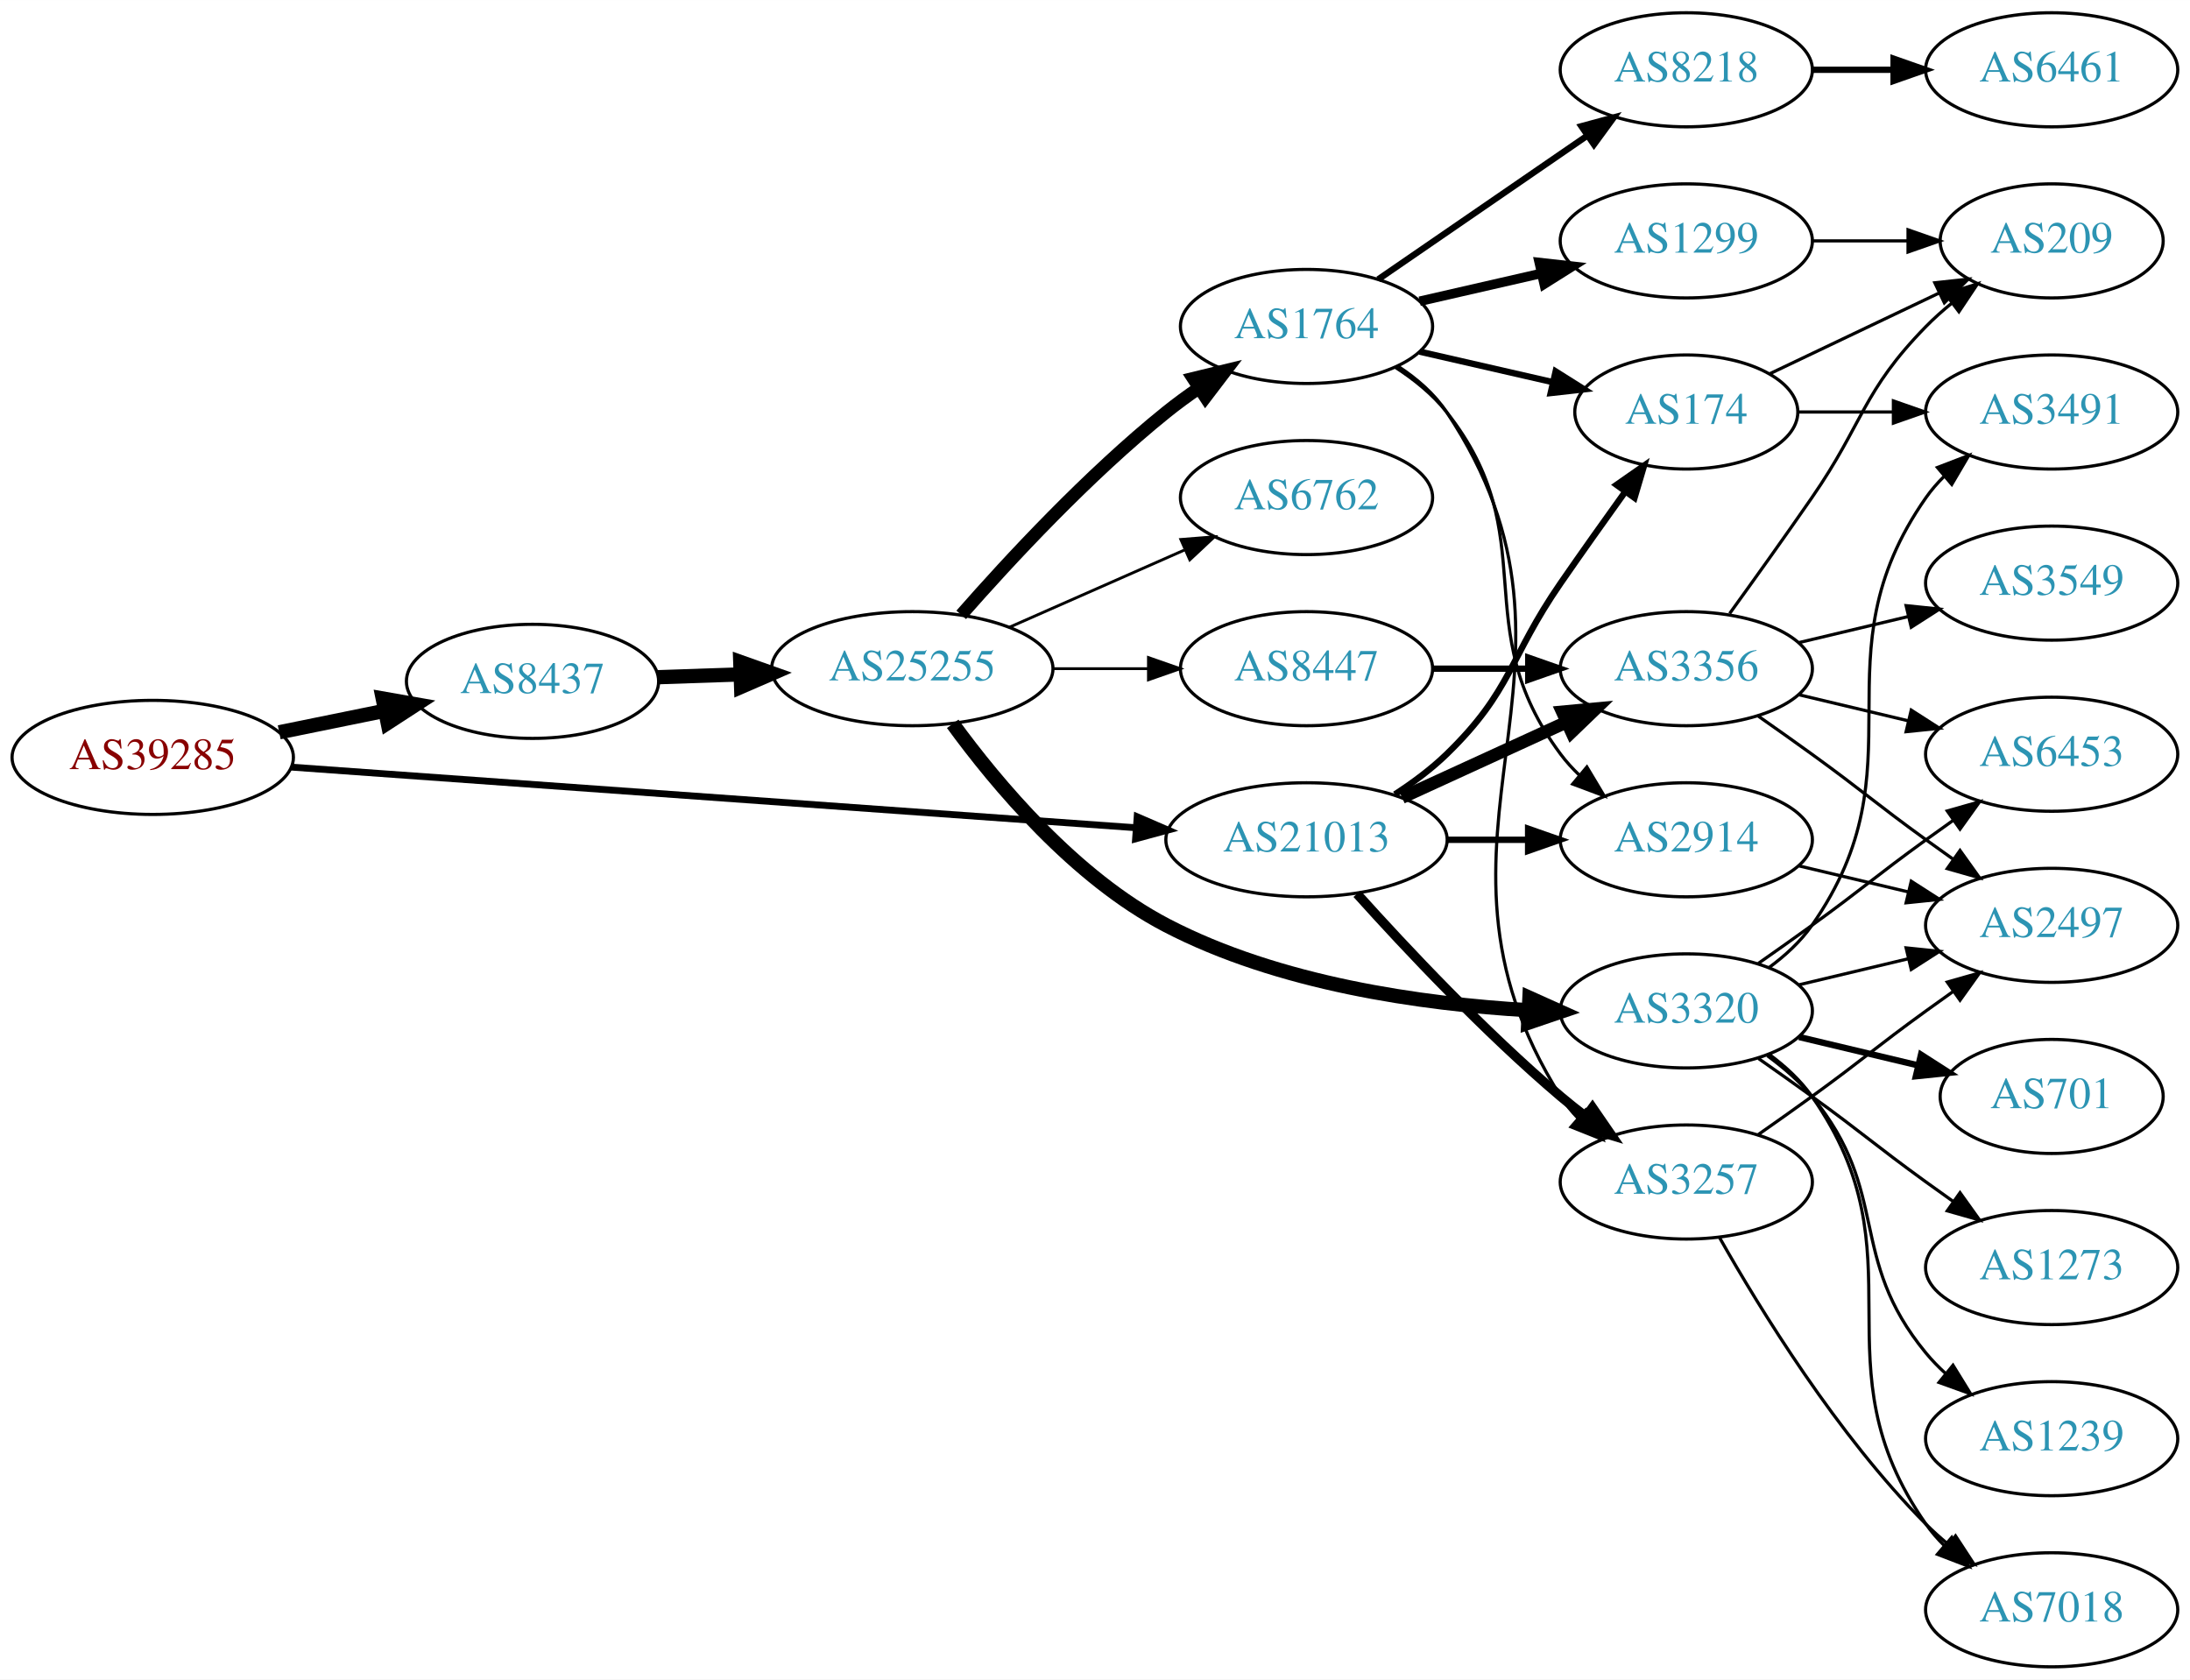
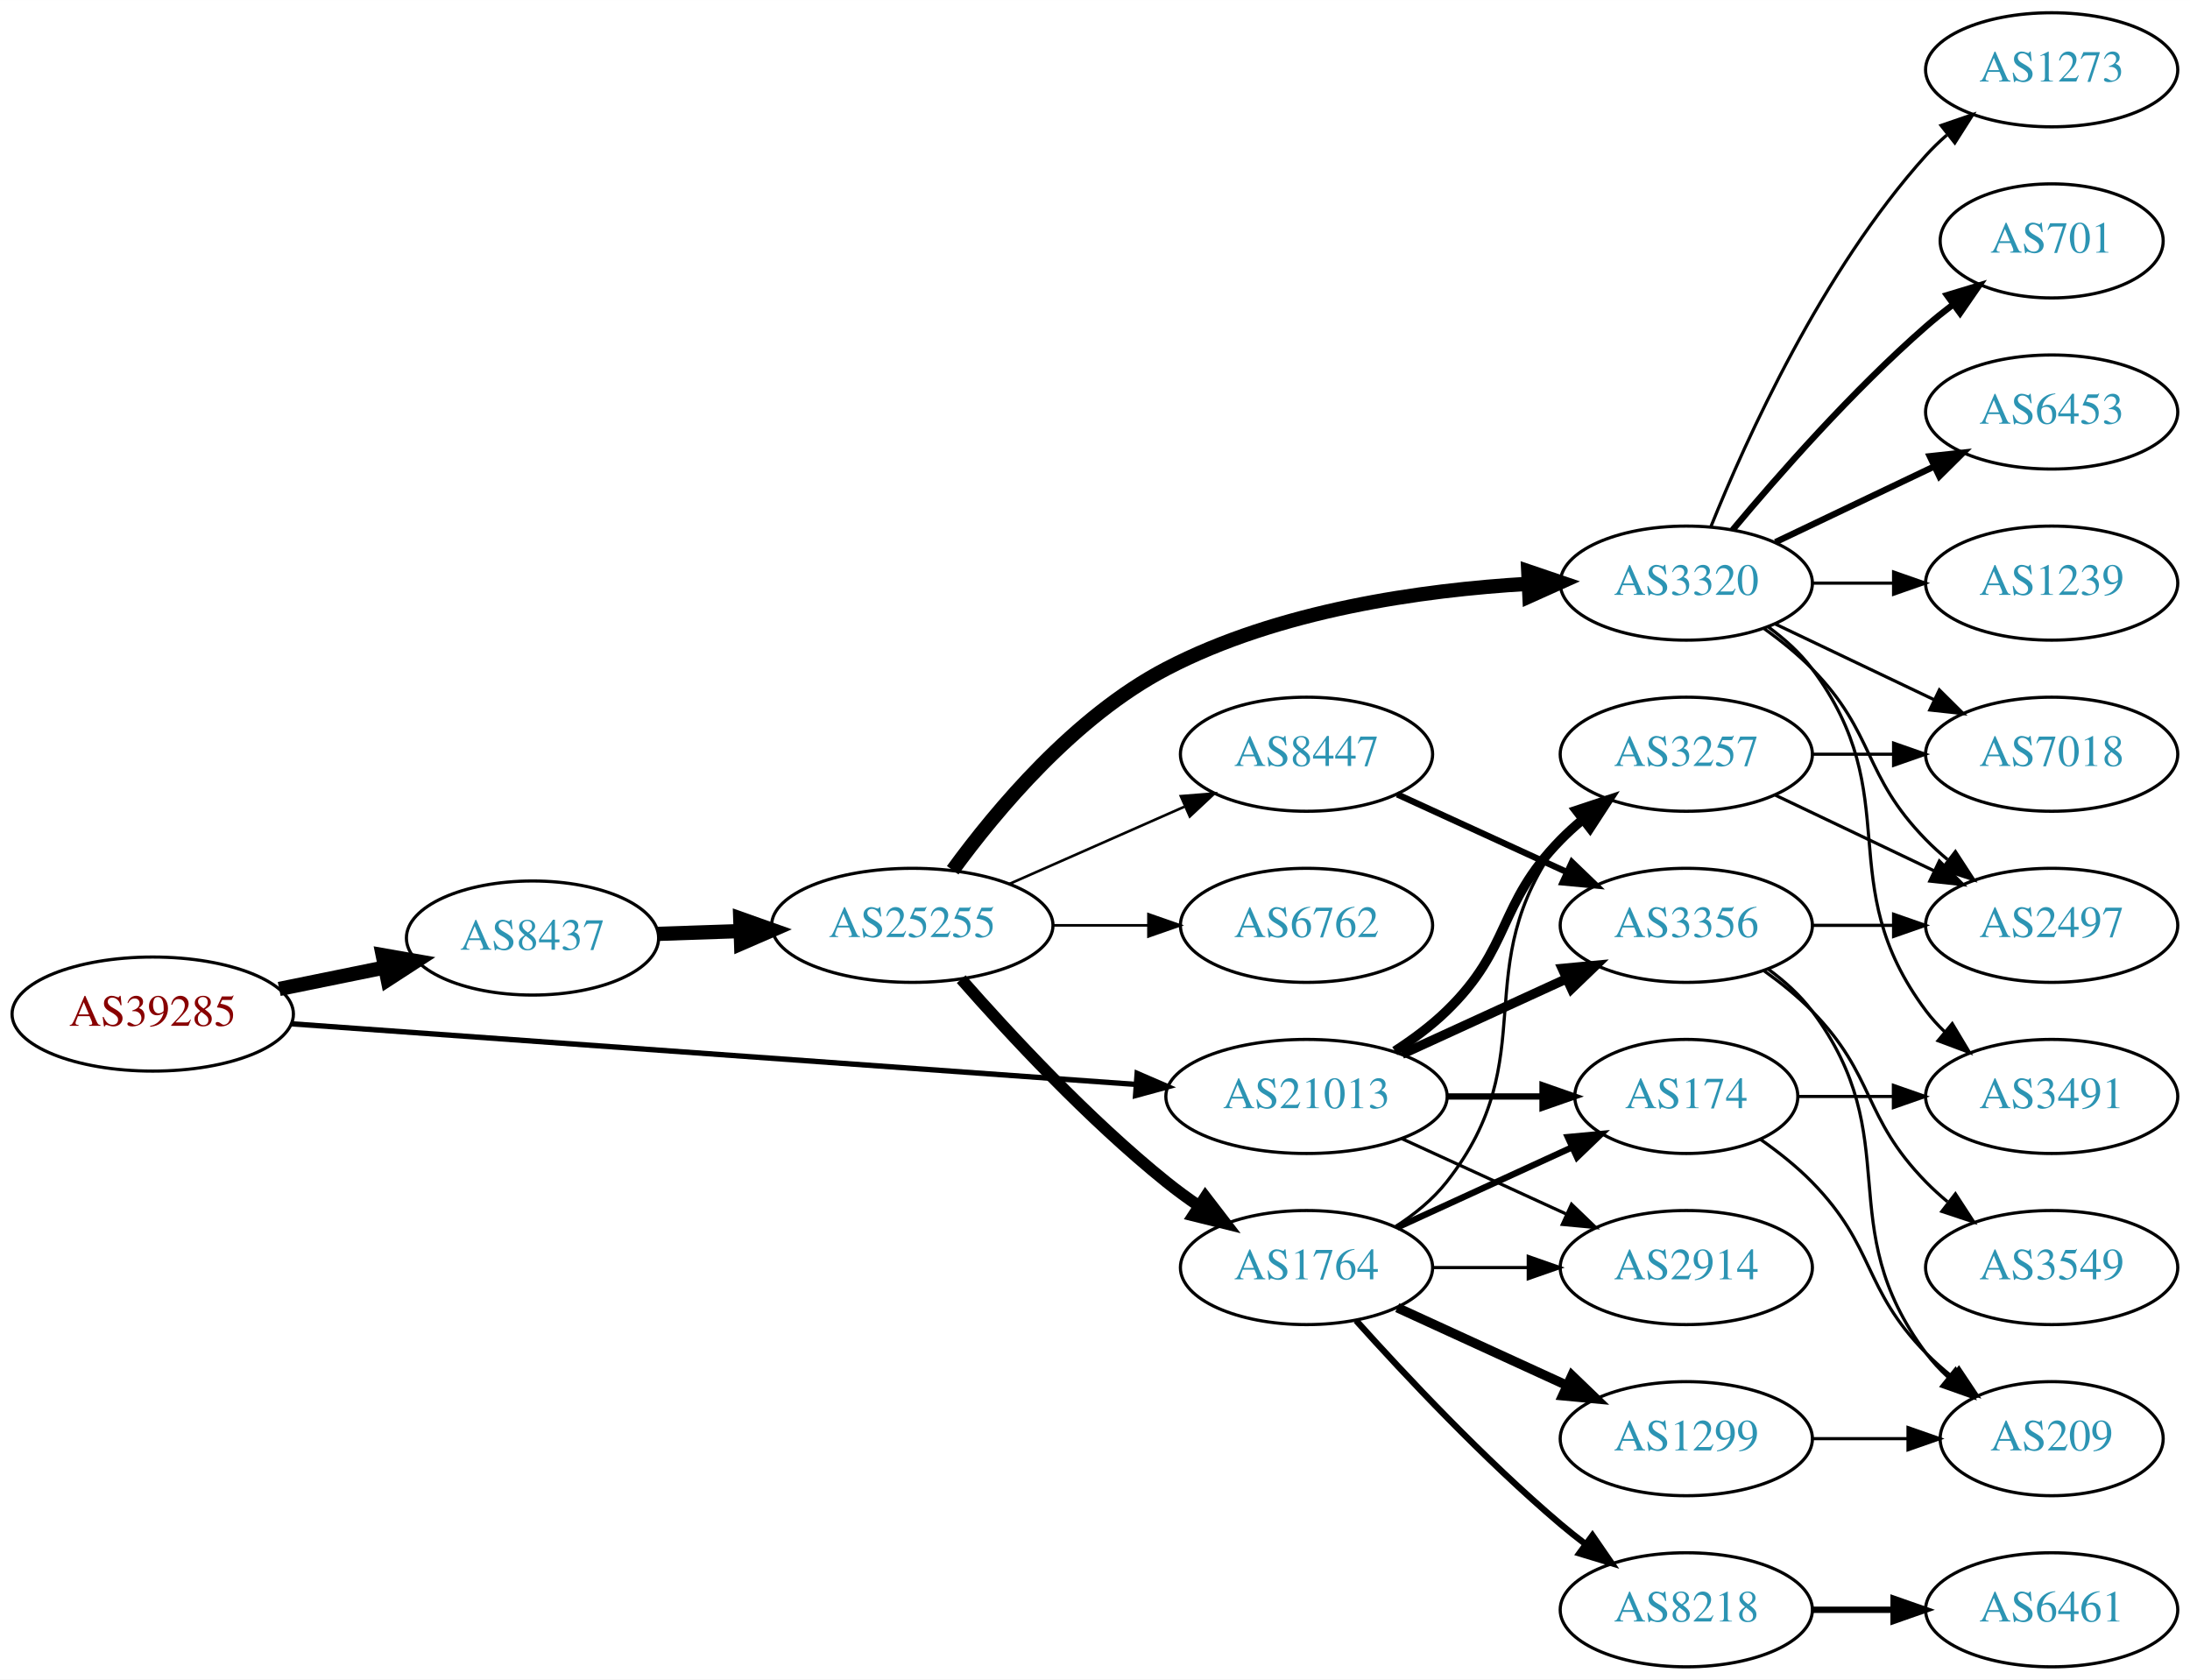
<svg xmlns="http://www.w3.org/2000/svg" xmlns:xlink="http://www.w3.org/1999/xlink" width="691pt" height="530pt" viewBox="0.00 0.00 691.06 530.00">
  <g id="graph0" class="graph" transform="scale(1 1) rotate(0) translate(4 526)">
    <polygon fill="white" stroke="none" points="-4,4 -4,-526 687.055,-526 687.055,4 -4,4" />
    <g id="node1" class="node">
      <g id="a_node1">
        <a xlink:href="/asn/39285" xlink:title="AS39285 ~ Gartner KG [AT]">
-           <ellipse fill="#ffffff" stroke="black" cx="44.196" cy="-287" rx="44.393" ry="18" />
-           <text text-anchor="middle" x="44.196" y="-283.3" font-family="Times,serif" font-size="14.00" fill="#880000">AS39285</text>
+           <ellipse fill="#ffffff" stroke="black" cx="44.196" cy="-206" rx="44.393" ry="18" />
+           <text text-anchor="middle" x="44.196" y="-202.3" font-family="Times,serif" font-size="14.00" fill="#880000">AS39285</text>
        </a>
      </g>
    </g>
    <g id="node2" class="node">
      <g id="a_node2">
        <a xlink:href="/asn/8437" xlink:title="AS8437 ~ Hutchison Drei Austria GmbH [AT]">
-           <ellipse fill="#ffffff" stroke="black" cx="164.039" cy="-311" rx="39.794" ry="18" />
-           <text text-anchor="middle" x="164.039" y="-307.3" font-family="Times,serif" font-size="14.00" fill="#2c94b3">AS8437</text>
+           <ellipse fill="#ffffff" stroke="black" cx="164.039" cy="-230" rx="39.794" ry="18" />
+           <text text-anchor="middle" x="164.039" y="-226.3" font-family="Times,serif" font-size="14.00" fill="#2c94b3">AS8437</text>
        </a>
      </g>
    </g>
    <g id="edge1" class="edge">
-       <path fill="none" stroke="black" stroke-width="4.5" d="M84.109,-294.925C94.785,-297.099 106.456,-299.476 117.47,-301.719" />
-       <polygon fill="black" stroke="black" stroke-width="4.5" points="116.768,-305.595 127.352,-303.732 118.339,-297.878 116.768,-305.595" />
+       <path fill="none" stroke="black" stroke-width="4.5" d="M84.109,-213.925C94.785,-216.099 106.456,-218.476 117.47,-220.719" />
+       <polygon fill="black" stroke="black" stroke-width="4.5" points="116.768,-224.595 127.352,-222.732 118.339,-216.878 116.768,-224.595" />
    </g>
    <g id="node3" class="node">
      <g id="a_node3">
        <a xlink:href="/asn/21013" xlink:title="AS21013 ~ Wels, AT [AT]">
-           <ellipse fill="#ffffff" stroke="black" cx="408.273" cy="-261" rx="44.393" ry="18" />
-           <text text-anchor="middle" x="408.273" y="-257.3" font-family="Times,serif" font-size="14.00" fill="#2c94b3">AS21013</text>
+           <ellipse fill="#ffffff" stroke="black" cx="408.273" cy="-180" rx="44.393" ry="18" />
+           <text text-anchor="middle" x="408.273" y="-176.3" font-family="Times,serif" font-size="14.00" fill="#2c94b3">AS21013</text>
        </a>
      </g>
    </g>
    <g id="edge2" class="edge">
-       <path fill="none" stroke="black" stroke-width="2.152" d="M87.796,-283.941C154.166,-279.175 282.111,-269.988 354.32,-264.802" />
-       <polygon fill="black" stroke="black" stroke-width="2.152" points="354.832,-268.275 364.556,-264.067 354.331,-261.293 354.832,-268.275" />
+       <path fill="none" stroke="black" stroke-width="1.688" d="M87.796,-202.941C154.166,-198.175 282.111,-188.988 354.32,-183.802" />
+       <polygon fill="black" stroke="black" stroke-width="1.688" points="354.832,-187.275 364.556,-183.067 354.331,-180.293 354.832,-187.275" />
    </g>
    <g id="node4" class="node">
      <g id="a_node4">
        <a xlink:href="/asn/25255" xlink:title="AS25255 ~ ==&gt; TELE2 AUSTRIA &lt;== [AT]">
-           <ellipse fill="#ffffff" stroke="black" cx="283.881" cy="-315" rx="44.393" ry="18" />
-           <text text-anchor="middle" x="283.881" y="-311.3" font-family="Times,serif" font-size="14.00" fill="#2c94b3">AS25255</text>
+           <ellipse fill="#ffffff" stroke="black" cx="283.881" cy="-234" rx="44.393" ry="18" />
+           <text text-anchor="middle" x="283.881" y="-230.3" font-family="Times,serif" font-size="14.00" fill="#2c94b3">AS25255</text>
        </a>
      </g>
    </g>
    <g id="edge3" class="edge">
-       <path fill="none" stroke="black" stroke-width="4.5" d="M203.625,-312.31C211.923,-312.591 220.835,-312.894 229.58,-313.191" />
-       <polygon fill="black" stroke="black" stroke-width="4.5" points="229.594,-317.131 239.722,-313.535 229.862,-309.26 229.594,-317.131" />
-     </g>
-     <g id="node11" class="node">
-       <g id="a_node11">
+       <path fill="none" stroke="black" stroke-width="4.5" d="M203.625,-231.31C211.923,-231.591 220.835,-231.894 229.58,-232.191" />
+       <polygon fill="black" stroke="black" stroke-width="4.5" points="229.594,-236.131 239.722,-232.535 229.862,-228.26 229.594,-236.131" />
+     </g>
+     <g id="node18" class="node">
+       <g id="a_node18">
        <a xlink:href="/asn/174" xlink:title="AS174 ~ Cogent Communications [US]">
-           <ellipse fill="#ffffff" stroke="black" cx="528.116" cy="-396" rx="35.194" ry="18" />
-           <text text-anchor="middle" x="528.116" y="-392.3" font-family="Times,serif" font-size="14.00" fill="#2c94b3">AS174</text>
+           <ellipse fill="#ffffff" stroke="black" cx="528.116" cy="-180" rx="35.194" ry="18" />
+           <text text-anchor="middle" x="528.116" y="-176.3" font-family="Times,serif" font-size="14.00" fill="#2c94b3">AS174</text>
+         </a>
+       </g>
+     </g>
+     <g id="edge21" class="edge">
+       <path fill="none" stroke="black" stroke-width="2" d="M452.484,-180C462.332,-180 472.812,-180 482.709,-180" />
+       <polygon fill="black" stroke="black" stroke-width="2" points="482.761,-183.5 492.761,-180 482.761,-176.5 482.761,-183.5" />
+     </g>
+     <g id="node19" class="node">
+       <g id="a_node19">
+         <a xlink:href="/asn/2914" xlink:title="AS2914 ~ NTT America, Inc. [US]">
+           <ellipse fill="#ffffff" stroke="black" cx="528.116" cy="-126" rx="39.794" ry="18" />
+           <text text-anchor="middle" x="528.116" y="-122.3" font-family="Times,serif" font-size="14.00" fill="#2c94b3">AS2914</text>
        </a>
      </g>
    </g>
    <g id="edge24" class="edge">
-       <path fill="none" stroke="black" stroke-width="2" d="M436.157,-275.329C441.882,-279.036 447.648,-283.318 452.469,-288 473.163,-308.094 472.074,-318.269 488.469,-342 495.025,-351.488 502.358,-361.806 508.86,-370.857" />
-       <polygon fill="black" stroke="black" stroke-width="2" points="506.099,-373.013 514.787,-379.078 511.777,-368.919 506.099,-373.013" />
-     </g>
-     <g id="node12" class="node">
-       <g id="a_node12">
+       <path fill="none" stroke="black" d="M438.403,-166.652C454.014,-159.498 473.412,-150.609 490.084,-142.97" />
+       <polygon fill="black" stroke="black" points="491.903,-145.986 499.536,-138.638 488.987,-139.622 491.903,-145.986" />
+     </g>
+     <g id="node20" class="node">
+       <g id="a_node20">
        <a xlink:href="/asn/3257" xlink:title="AS3257 ~ GTT [DE]">
-           <ellipse fill="#ffffff" stroke="black" cx="528.116" cy="-153" rx="39.794" ry="18" />
-           <text text-anchor="middle" x="528.116" y="-149.3" font-family="Times,serif" font-size="14.00" fill="#2c94b3">AS3257</text>
+           <ellipse fill="#ffffff" stroke="black" cx="528.116" cy="-288" rx="39.794" ry="18" />
+           <text text-anchor="middle" x="528.116" y="-284.3" font-family="Times,serif" font-size="14.00" fill="#2c94b3">AS3257</text>
        </a>
      </g>
    </g>
    <g id="edge22" class="edge">
-       <path fill="none" stroke="black" stroke-width="3" d="M424.206,-243.956C439.532,-226.903 464.468,-200.35 488.469,-180 490.967,-177.883 493.627,-175.768 496.338,-173.707" />
-       <polygon fill="black" stroke="black" stroke-width="3" points="498.505,-176.459 504.515,-167.734 494.375,-170.806 498.505,-176.459" />
-     </g>
-     <g id="node13" class="node">
-       <g id="a_node13">
-         <a xlink:href="/asn/2914" xlink:title="AS2914 ~ NTT America, Inc. [US]">
-           <ellipse fill="#ffffff" stroke="black" cx="528.116" cy="-261" rx="39.794" ry="18" />
-           <text text-anchor="middle" x="528.116" y="-257.3" font-family="Times,serif" font-size="14.00" fill="#2c94b3">AS2914</text>
-         </a>
-       </g>
-     </g>
-     <g id="edge23" class="edge">
-       <path fill="none" stroke="black" stroke-width="2" d="M452.484,-261C460.797,-261 469.56,-261 478.042,-261" />
-       <polygon fill="black" stroke="black" stroke-width="2" points="478.201,-264.5 488.201,-261 478.201,-257.5 478.201,-264.5" />
+       <path fill="none" stroke="black" stroke-width="3" d="M436.157,-194.329C441.882,-198.036 447.648,-202.318 452.469,-207 473.163,-227.094 468.297,-240.383 488.469,-261 490.562,-263.139 492.846,-265.218 495.222,-267.21" />
+       <polygon fill="black" stroke="black" stroke-width="3" points="493.466,-270.275 503.522,-273.611 497.741,-264.732 493.466,-270.275" />
    </g>
    <g id="node22" class="node">
      <g id="a_node22">
        <a xlink:href="/asn/3356" xlink:title="AS3356 ~ Level 3 Parent, LLC [US]">
-           <ellipse fill="#ffffff" stroke="black" cx="528.116" cy="-315" rx="39.794" ry="18" />
-           <text text-anchor="middle" x="528.116" y="-311.3" font-family="Times,serif" font-size="14.00" fill="#2c94b3">AS3356</text>
-         </a>
-       </g>
-     </g>
-     <g id="edge21" class="edge">
-       <path fill="none" stroke="black" stroke-width="4" d="M438.403,-274.348C454.014,-281.502 473.412,-290.391 490.084,-298.03" />
-       <polygon fill="black" stroke="black" stroke-width="4" points="488.987,-301.378 499.536,-302.362 491.903,-295.014 488.987,-301.378" />
+           <ellipse fill="#ffffff" stroke="black" cx="528.116" cy="-234" rx="39.794" ry="18" />
+           <text text-anchor="middle" x="528.116" y="-230.3" font-family="Times,serif" font-size="14.00" fill="#2c94b3">AS3356</text>
+         </a>
+       </g>
+     </g>
+     <g id="edge23" class="edge">
+       <path fill="none" stroke="black" stroke-width="3" d="M438.403,-193.348C454.014,-200.502 473.412,-209.391 490.084,-217.03" />
+       <polygon fill="black" stroke="black" stroke-width="3" points="488.987,-220.378 499.536,-221.362 491.903,-214.014 488.987,-220.378" />
    </g>
    <g id="node5" class="node">
      <g id="a_node5">
-         <a xlink:href="/asn/6762" xlink:title="AS6762 ~ TELECOM ITALIA SPARKLE S.p.A. [IT]">
-           <ellipse fill="#ffffff" stroke="black" cx="408.273" cy="-369" rx="39.794" ry="18" />
-           <text text-anchor="middle" x="408.273" y="-365.3" font-family="Times,serif" font-size="14.00" fill="#2c94b3">AS6762</text>
+         <a xlink:href="/asn/3320" xlink:title="AS3320 ~ DTAG [DE]">
+           <ellipse fill="#ffffff" stroke="black" cx="528.116" cy="-342" rx="39.794" ry="18" />
+           <text text-anchor="middle" x="528.116" y="-338.3" font-family="Times,serif" font-size="14.00" fill="#2c94b3">AS3320</text>
        </a>
      </g>
    </g>
    <g id="edge4" class="edge">
-       <path fill="none" stroke="black" stroke-width="0.9" d="M314.509,-328.072C331.103,-335.393 351.963,-344.597 369.696,-352.421" />
-       <polygon fill="black" stroke="black" stroke-width="0.9" points="368.618,-355.77 379.18,-356.605 371.443,-349.366 368.618,-355.77" />
+       <path fill="none" stroke="black" stroke-width="4.5" d="M296.629,-251.401C310.42,-270.334 335.125,-299.913 364.077,-315 399.472,-333.444 444.542,-339.816 478.321,-341.789" />
+       <polygon fill="black" stroke="black" stroke-width="4.5" points="478.242,-345.727 488.418,-342.269 478.616,-337.861 478.242,-345.727" />
    </g>
    <g id="node6" class="node">
      <g id="a_node6">
        <a xlink:href="/asn/1764" xlink:title="AS1764 ~ NEXTLAYER-AS [AT]">
-           <ellipse fill="#ffffff" stroke="black" cx="408.273" cy="-423" rx="39.794" ry="18" />
-           <text text-anchor="middle" x="408.273" y="-419.3" font-family="Times,serif" font-size="14.00" fill="#2c94b3">AS1764</text>
+           <ellipse fill="#ffffff" stroke="black" cx="408.273" cy="-126" rx="39.794" ry="18" />
+           <text text-anchor="middle" x="408.273" y="-122.3" font-family="Times,serif" font-size="14.00" fill="#2c94b3">AS1764</text>
        </a>
      </g>
    </g>
    <g id="edge5" class="edge">
-       <path fill="none" stroke="black" stroke-width="4.05" d="M299.314,-331.983C314.445,-349.229 339.409,-376.148 364.077,-396 367.333,-398.62 370.858,-401.192 374.442,-403.646" />
-       <polygon fill="black" stroke="black" stroke-width="4.05" points="372.506,-406.614 382.815,-409.121 376.385,-400.682 372.506,-406.614" />
+       <path fill="none" stroke="black" stroke-width="3.682" d="M299.314,-217.017C314.445,-199.771 339.409,-172.852 364.077,-153 367.333,-150.38 370.858,-147.808 374.442,-145.354" />
+       <polygon fill="black" stroke="black" stroke-width="3.682" points="376.361,-148.281 382.815,-139.879 372.53,-142.423 376.361,-148.281" />
    </g>
    <g id="node7" class="node">
      <g id="a_node7">
-         <a xlink:href="/asn/3320" xlink:title="AS3320 ~ DTAG [DE]">
-           <ellipse fill="#ffffff" stroke="black" cx="528.116" cy="-207" rx="39.794" ry="18" />
-           <text text-anchor="middle" x="528.116" y="-203.3" font-family="Times,serif" font-size="14.00" fill="#2c94b3">AS3320</text>
+         <a xlink:href="/asn/6762" xlink:title="AS6762 ~ TELECOM ITALIA SPARKLE S.p.A. [IT]">
+           <ellipse fill="#ffffff" stroke="black" cx="408.273" cy="-234" rx="39.794" ry="18" />
+           <text text-anchor="middle" x="408.273" y="-230.3" font-family="Times,serif" font-size="14.00" fill="#2c94b3">AS6762</text>
        </a>
      </g>
    </g>
    <g id="edge6" class="edge">
-       <path fill="none" stroke="black" stroke-width="4.5" d="M296.629,-297.599C310.42,-278.666 335.125,-249.087 364.077,-234 399.472,-215.556 444.542,-209.184 478.321,-207.211" />
-       <polygon fill="black" stroke="black" stroke-width="4.5" points="478.616,-211.139 488.418,-206.731 478.242,-203.273 478.616,-211.139" />
+       <path fill="none" stroke="black" stroke-width="0.818" d="M328.377,-234C338.066,-234 348.403,-234 358.295,-234" />
+       <polygon fill="black" stroke="black" stroke-width="0.818" points="358.398,-237.5 368.398,-234 358.398,-230.5 358.398,-237.5" />
    </g>
    <g id="node8" class="node">
      <g id="a_node8">
        <a xlink:href="/asn/8447" xlink:title="AS8447 ~ A1 Telekom Austria AG [AT]">
-           <ellipse fill="#ffffff" stroke="black" cx="408.273" cy="-315" rx="39.794" ry="18" />
-           <text text-anchor="middle" x="408.273" y="-311.3" font-family="Times,serif" font-size="14.00" fill="#2c94b3">AS8447</text>
+           <ellipse fill="#ffffff" stroke="black" cx="408.273" cy="-288" rx="39.794" ry="18" />
+           <text text-anchor="middle" x="408.273" y="-284.3" font-family="Times,serif" font-size="14.00" fill="#2c94b3">AS8447</text>
        </a>
      </g>
    </g>
    <g id="edge7" class="edge">
-       <path fill="none" stroke="black" stroke-width="0.9" d="M328.377,-315C338.066,-315 348.403,-315 358.295,-315" />
-       <polygon fill="black" stroke="black" stroke-width="0.9" points="358.398,-318.5 368.398,-315 358.398,-311.5 358.398,-318.5" />
+       <path fill="none" stroke="black" stroke-width="0.818" d="M314.509,-247.072C331.103,-254.393 351.963,-263.597 369.696,-271.421" />
+       <polygon fill="black" stroke="black" stroke-width="0.818" points="368.618,-274.77 379.18,-275.605 371.443,-268.366 368.618,-274.77" />
    </g>
    <g id="node9" class="node">
      <g id="a_node9">
-         <a xlink:href="/asn/1299" xlink:title="AS1299 ~ Telia Carrier [EU]">
-           <ellipse fill="#ffffff" stroke="black" cx="528.116" cy="-450" rx="39.794" ry="18" />
-           <text text-anchor="middle" x="528.116" y="-446.3" font-family="Times,serif" font-size="14.00" fill="#2c94b3">AS1299</text>
+         <a xlink:href="/asn/701" xlink:title="AS701 ~ UUNET [US]">
+           <ellipse fill="#ffffff" stroke="black" cx="643.409" cy="-450" rx="35.194" ry="18" />
+           <text text-anchor="middle" x="643.409" y="-446.3" font-family="Times,serif" font-size="14.00" fill="#2c94b3">AS701</text>
        </a>
      </g>
    </g>
    <g id="edge8" class="edge">
-       <path fill="none" stroke="black" stroke-width="3" d="M443.993,-430.955C455.993,-433.704 469.613,-436.825 482.306,-439.733" />
-       <polygon fill="black" stroke="black" stroke-width="3" points="481.708,-443.187 492.238,-442.009 483.272,-436.364 481.708,-443.187" />
+       <path fill="none" stroke="black" stroke-width="2" d="M542.746,-358.817C557.029,-375.929 580.575,-402.745 603.762,-423 606.432,-425.332 609.305,-427.648 612.235,-429.886" />
+       <polygon fill="black" stroke="black" stroke-width="2" points="610.386,-432.87 620.527,-435.939 614.513,-427.216 610.386,-432.87" />
    </g>
    <g id="node10" class="node">
      <g id="a_node10">
-         <a xlink:href="/asn/8218" xlink:title="AS8218 ~ legacy Neotelecoms [FR]">
-           <ellipse fill="#ffffff" stroke="black" cx="528.116" cy="-504" rx="39.794" ry="18" />
-           <text text-anchor="middle" x="528.116" y="-500.3" font-family="Times,serif" font-size="14.00" fill="#2c94b3">AS8218</text>
+         <a xlink:href="/asn/6453" xlink:title="AS6453 ~ TATA COMMUNICATIONS (AMERICA) INC [US]">
+           <ellipse fill="#ffffff" stroke="black" cx="643.409" cy="-396" rx="39.794" ry="18" />
+           <text text-anchor="middle" x="643.409" y="-392.3" font-family="Times,serif" font-size="14.00" fill="#2c94b3">AS6453</text>
        </a>
      </g>
    </g>
    <g id="edge9" class="edge">
-       <path fill="none" stroke="black" stroke-width="2" d="M430.887,-437.857C449.376,-450.565 476.19,-468.995 496.819,-483.175" />
-       <polygon fill="black" stroke="black" stroke-width="2" points="495.016,-486.183 505.24,-488.963 498.981,-480.414 495.016,-486.183" />
+       <path fill="none" stroke="black" stroke-width="2" d="M556.252,-354.934C571.246,-362.081 590.067,-371.052 606.291,-378.785" />
+       <polygon fill="black" stroke="black" stroke-width="2" points="604.961,-382.028 615.494,-383.171 607.973,-375.709 604.961,-382.028" />
+     </g>
+     <g id="node11" class="node">
+       <g id="a_node11">
+         <a xlink:href="/asn/1239" xlink:title="AS1239 ~ Sprint [US]">
+           <ellipse fill="#ffffff" stroke="black" cx="643.409" cy="-342" rx="39.794" ry="18" />
+           <text text-anchor="middle" x="643.409" y="-338.3" font-family="Times,serif" font-size="14.00" fill="#2c94b3">AS1239</text>
+         </a>
+       </g>
    </g>
    <g id="edge10" class="edge">
-       <path fill="none" stroke="black" stroke-width="2" d="M443.993,-415.045C457.085,-412.045 472.107,-408.604 485.748,-405.478" />
-       <polygon fill="black" stroke="black" stroke-width="2" points="486.89,-408.807 495.855,-403.162 485.326,-401.984 486.89,-408.807" />
-     </g>
-     <g id="edge11" class="edge">
-       <path fill="none" stroke="black" d="M437.328,-410.313C443.133,-406.485 448.639,-401.737 452.469,-396 506.508,-315.056 436.52,-262.3 488.469,-180 490.026,-177.534 491.897,-175.232 493.966,-173.095" />
-       <polygon fill="black" stroke="black" points="496.336,-175.673 501.59,-166.472 491.745,-170.389 496.336,-175.673" />
-     </g>
-     <g id="edge12" class="edge">
-       <path fill="none" stroke="black" d="M436.245,-410.145C442.233,-406.28 448.093,-401.559 452.469,-396 483.768,-356.246 458.198,-328.542 488.469,-288 490.214,-285.664 492.221,-283.455 494.385,-281.383" />
-       <polygon fill="black" stroke="black" points="496.744,-283.973 502.185,-274.882 492.262,-278.595 496.744,-283.973" />
-     </g>
-     <g id="node15" class="node">
-       <g id="a_node15">
-         <a xlink:href="/asn/1239" xlink:title="AS1239 ~ Sprint [US]">
-           <ellipse fill="#ffffff" stroke="black" cx="643.409" cy="-72" rx="39.794" ry="18" />
-           <text text-anchor="middle" x="643.409" y="-68.3" font-family="Times,serif" font-size="14.00" fill="#2c94b3">AS1239</text>
-         </a>
-       </g>
-     </g>
-     <g id="edge14" class="edge">
-       <path fill="none" stroke="black" d="M553.697,-192.844C558.791,-189.128 563.805,-184.799 567.762,-180 592.827,-149.606 578.698,-129.394 603.762,-99 605.618,-96.751 607.705,-94.604 609.924,-92.576" />
-       <polygon fill="black" stroke="black" points="612.272,-95.177 617.828,-86.156 607.859,-89.744 612.272,-95.177" />
-     </g>
-     <g id="node16" class="node">
-       <g id="a_node16">
-         <a xlink:href="/asn/701" xlink:title="AS701 ~ UUNET [US]">
-           <ellipse fill="#ffffff" stroke="black" cx="643.409" cy="-180" rx="35.194" ry="18" />
-           <text text-anchor="middle" x="643.409" y="-176.3" font-family="Times,serif" font-size="14.00" fill="#2c94b3">AS701</text>
-         </a>
-       </g>
-     </g>
-     <g id="edge15" class="edge">
-       <path fill="none" stroke="black" stroke-width="2" d="M563.723,-198.752C575.518,-195.942 588.822,-192.771 601.09,-189.847" />
-       <polygon fill="black" stroke="black" stroke-width="2" points="602.179,-193.186 611.095,-187.463 600.556,-186.376 602.179,-193.186" />
-     </g>
-     <g id="node17" class="node">
-       <g id="a_node17">
-         <a xlink:href="/asn/7018" xlink:title="AS7018 ~ AT&amp;T Services, Inc. [US]">
-           <ellipse fill="#ffffff" stroke="black" cx="643.409" cy="-18" rx="39.794" ry="18" />
-           <text text-anchor="middle" x="643.409" y="-14.3" font-family="Times,serif" font-size="14.00" fill="#2c94b3">AS7018</text>
-         </a>
-       </g>
-     </g>
-     <g id="edge16" class="edge">
-       <path fill="none" stroke="black" d="M554.275,-193.284C559.34,-189.545 564.195,-185.096 567.762,-180 603.376,-129.131 568.149,-95.869 603.762,-45 605.435,-42.611 607.39,-40.365 609.517,-38.267" />
-       <polygon fill="black" stroke="black" points="611.882,-40.851 617.249,-31.716 607.357,-35.51 611.882,-40.851" />
-     </g>
-     <g id="node18" class="node">
-       <g id="a_node18">
+       <path fill="none" stroke="black" d="M567.788,-342C575.991,-342 584.755,-342 593.287,-342" />
+       <polygon fill="black" stroke="black" points="593.526,-345.5 603.526,-342 593.526,-338.5 593.526,-345.5" />
+     </g>
+     <g id="node12" class="node">
+       <g id="a_node12">
        <a xlink:href="/asn/2497" xlink:title="AS2497 ~ Internet Initiative Japan Inc. [JP]">
          <ellipse fill="#ffffff" stroke="black" cx="643.409" cy="-234" rx="39.794" ry="18" />
          <text text-anchor="middle" x="643.409" y="-230.3" font-family="Times,serif" font-size="14.00" fill="#2c94b3">AS2497</text>
        </a>
      </g>
    </g>
+     <g id="edge11" class="edge">
+       <path fill="none" stroke="black" d="M552.71,-327.611C557.966,-323.852 563.298,-319.563 567.762,-315 587.935,-294.383 583.59,-281.617 603.762,-261 605.855,-258.861 608.139,-256.782 610.515,-254.79" />
+       <polygon fill="black" stroke="black" points="613.034,-257.268 618.815,-248.389 608.759,-251.725 613.034,-257.268" />
+     </g>
+     <g id="node13" class="node">
+       <g id="a_node13">
+         <a xlink:href="/asn/3491" xlink:title="AS3491 ~ PCCW Global, Inc. [US]">
+           <ellipse fill="#ffffff" stroke="black" cx="643.409" cy="-180" rx="39.794" ry="18" />
+           <text text-anchor="middle" x="643.409" y="-176.3" font-family="Times,serif" font-size="14.00" fill="#2c94b3">AS3491</text>
+         </a>
+       </g>
+     </g>
+     <g id="edge12" class="edge">
+       <path fill="none" stroke="black" d="M554.047,-328.118C559.123,-324.389 564.041,-319.984 567.762,-315 598.034,-274.458 573.491,-247.542 603.762,-207 605.507,-204.664 607.514,-202.455 609.678,-200.383" />
+       <polygon fill="black" stroke="black" points="612.037,-202.973 617.478,-193.882 607.555,-197.595 612.037,-202.973" />
+     </g>
+     <g id="node14" class="node">
+       <g id="a_node14">
+         <a xlink:href="/asn/7018" xlink:title="AS7018 ~ AT&amp;T Services, Inc. [US]">
+           <ellipse fill="#ffffff" stroke="black" cx="643.409" cy="-288" rx="39.794" ry="18" />
+           <text text-anchor="middle" x="643.409" y="-284.3" font-family="Times,serif" font-size="14.00" fill="#2c94b3">AS7018</text>
+         </a>
+       </g>
+     </g>
+     <g id="edge13" class="edge">
+       <path fill="none" stroke="black" d="M556.252,-329.066C571.246,-321.919 590.067,-312.948 606.291,-305.215" />
+       <polygon fill="black" stroke="black" points="607.973,-308.291 615.494,-300.829 604.961,-301.972 607.973,-308.291" />
+     </g>
+     <g id="node15" class="node">
+       <g id="a_node15">
+         <a xlink:href="/asn/1273" xlink:title="AS1273 ~ Vodafone Group PLC [EU]">
+           <ellipse fill="#ffffff" stroke="black" cx="643.409" cy="-504" rx="39.794" ry="18" />
+           <text text-anchor="middle" x="643.409" y="-500.3" font-family="Times,serif" font-size="14.00" fill="#2c94b3">AS1273</text>
+         </a>
+       </g>
+     </g>
+     <g id="edge14" class="edge">
+       <path fill="none" stroke="black" d="M535.864,-359.787C546.915,-387.243 570.968,-440.578 603.762,-477 605.765,-479.224 607.984,-481.363 610.316,-483.397" />
+       <polygon fill="black" stroke="black" points="608.514,-486.433 618.535,-489.873 612.847,-480.935 608.514,-486.433" />
+     </g>
+     <g id="node16" class="node">
+       <g id="a_node16">
+         <a xlink:href="/asn/8218" xlink:title="AS8218 ~ legacy Neotelecoms [FR]">
+           <ellipse fill="#ffffff" stroke="black" cx="528.116" cy="-18" rx="39.794" ry="18" />
+           <text text-anchor="middle" x="528.116" y="-14.3" font-family="Times,serif" font-size="14.00" fill="#2c94b3">AS8218</text>
+         </a>
+       </g>
+     </g>
+     <g id="edge15" class="edge">
+       <path fill="none" stroke="black" stroke-width="2" d="M423.919,-109.275C439.22,-92.235 464.317,-65.477 488.469,-45 490.967,-42.883 493.627,-40.768 496.338,-38.707" />
+       <polygon fill="black" stroke="black" stroke-width="2" points="498.505,-41.459 504.515,-32.734 494.375,-35.806 498.505,-41.459" />
+     </g>
+     <g id="node17" class="node">
+       <g id="a_node17">
+         <a xlink:href="/asn/1299" xlink:title="AS1299 ~ Telia Carrier [EU]">
+           <ellipse fill="#ffffff" stroke="black" cx="528.116" cy="-72" rx="39.794" ry="18" />
+           <text text-anchor="middle" x="528.116" y="-68.3" font-family="Times,serif" font-size="14.00" fill="#2c94b3">AS1299</text>
+         </a>
+       </g>
+     </g>
+     <g id="edge16" class="edge">
+       <path fill="none" stroke="black" stroke-width="3" d="M436.902,-113.339C452.859,-106.027 473.13,-96.739 490.412,-88.819" />
+       <polygon fill="black" stroke="black" stroke-width="3" points="492.027,-91.929 499.66,-84.581 489.111,-85.565 492.027,-91.929" />
+     </g>
    <g id="edge17" class="edge">
-       <path fill="none" stroke="black" d="M563.723,-215.248C574.594,-217.838 586.749,-220.735 598.191,-223.462" />
-       <polygon fill="black" stroke="black" points="597.475,-226.889 608.014,-225.803 599.097,-220.08 597.475,-226.889" />
-     </g>
-     <g id="node19" class="node">
-       <g id="a_node19">
-         <a xlink:href="/asn/3491" xlink:title="AS3491 ~ PCCW Global, Inc. [US]">
-           <ellipse fill="#ffffff" stroke="black" cx="643.409" cy="-396" rx="39.794" ry="18" />
-           <text text-anchor="middle" x="643.409" y="-392.3" font-family="Times,serif" font-size="14.00" fill="#2c94b3">AS3491</text>
-         </a>
-       </g>
+       <path fill="none" stroke="black" stroke-width="2" d="M436.902,-138.661C453.318,-146.183 474.3,-155.798 491.897,-163.861" />
+       <polygon fill="black" stroke="black" stroke-width="2" points="490.725,-167.174 501.274,-168.158 493.641,-160.811 490.725,-167.174" />
    </g>
    <g id="edge18" class="edge">
-       <path fill="none" stroke="black" d="M554.275,-220.716C559.34,-224.455 564.195,-228.904 567.762,-234 603.376,-284.869 568.149,-318.131 603.762,-369 605.435,-371.389 607.39,-373.635 609.517,-375.733" />
-       <polygon fill="black" stroke="black" points="607.357,-378.49 617.249,-382.284 611.882,-373.149 607.357,-378.49" />
-     </g>
-     <g id="node20" class="node">
-       <g id="a_node20">
-         <a xlink:href="/asn/1273" xlink:title="AS1273 ~ Vodafone Group PLC [EU]">
-           <ellipse fill="#ffffff" stroke="black" cx="643.409" cy="-126" rx="39.794" ry="18" />
-           <text text-anchor="middle" x="643.409" y="-122.3" font-family="Times,serif" font-size="14.00" fill="#2c94b3">AS1273</text>
-         </a>
-       </g>
+       <path fill="none" stroke="black" d="M448.186,-126C457.739,-126 468.089,-126 478.052,-126" />
+       <polygon fill="black" stroke="black" points="478.244,-129.5 488.244,-126 478.244,-122.5 478.244,-129.5" />
    </g>
    <g id="edge19" class="edge">
-       <path fill="none" stroke="black" d="M550.873,-191.991C556.407,-188.121 562.326,-183.936 567.762,-180 583.962,-168.271 587.563,-164.729 603.762,-153 606.565,-150.971 609.497,-148.875 612.438,-146.79" />
-       <polygon fill="black" stroke="black" points="614.489,-149.627 620.652,-141.009 610.46,-143.903 614.489,-149.627" />
+       <path fill="none" stroke="black" d="M436.245,-138.855C442.233,-142.72 448.093,-147.441 452.469,-153 483.768,-192.754 458.198,-220.458 488.469,-261 490.214,-263.336 492.221,-265.545 494.385,-267.617" />
+       <polygon fill="black" stroke="black" points="492.262,-270.405 502.185,-274.118 496.744,-265.027 492.262,-270.405" />
+     </g>
+     <g id="edge33" class="edge">
+       <path fill="none" stroke="black" stroke-width="2" d="M436.902,-275.339C452.859,-268.027 473.13,-258.739 490.412,-250.819" />
+       <polygon fill="black" stroke="black" stroke-width="2" points="492.027,-253.929 499.66,-246.581 489.111,-247.565 492.027,-253.929" />
    </g>
    <g id="node21" class="node">
      <g id="a_node21">
-         <a xlink:href="/asn/6453" xlink:title="AS6453 ~ TATA COMMUNICATIONS (AMERICA) INC [US]">
-           <ellipse fill="#ffffff" stroke="black" cx="643.409" cy="-288" rx="39.794" ry="18" />
-           <text text-anchor="middle" x="643.409" y="-284.3" font-family="Times,serif" font-size="14.00" fill="#2c94b3">AS6453</text>
+         <a xlink:href="/asn/6461" xlink:title="AS6461 ~ Zayo Bandwidth [US]">
+           <ellipse fill="#ffffff" stroke="black" cx="643.409" cy="-18" rx="39.794" ry="18" />
+           <text text-anchor="middle" x="643.409" y="-14.3" font-family="Times,serif" font-size="14.00" fill="#2c94b3">AS6461</text>
        </a>
      </g>
    </g>
    <g id="edge20" class="edge">
-       <path fill="none" stroke="black" d="M550.873,-222.009C556.407,-225.879 562.326,-230.064 567.762,-234 583.962,-245.729 587.563,-249.271 603.762,-261 606.565,-263.029 609.497,-265.125 612.438,-267.21" />
-       <polygon fill="black" stroke="black" points="610.46,-270.097 620.652,-272.991 614.489,-264.373 610.46,-270.097" />
-     </g>
-     <g id="edge34" class="edge">
-       <path fill="none" stroke="black" stroke-width="2" d="M448.186,-315C457.739,-315 468.089,-315 478.052,-315" />
-       <polygon fill="black" stroke="black" stroke-width="2" points="478.244,-318.5 488.244,-315 478.244,-311.5 478.244,-318.5" />
+       <path fill="none" stroke="black" stroke-width="2" d="M567.788,-18C575.991,-18 584.755,-18 593.287,-18" />
+       <polygon fill="black" stroke="black" stroke-width="2" points="593.526,-21.5 603.526,-18 593.526,-14.5 593.526,-21.5" />
    </g>
    <g id="node24" class="node">
      <g id="a_node24">
        <a xlink:href="/asn/209" xlink:title="AS209 ~ CenturyLink Communications, LLC [US]">
-           <ellipse fill="#ffffff" stroke="black" cx="643.409" cy="-450" rx="35.194" ry="18" />
-           <text text-anchor="middle" x="643.409" y="-446.3" font-family="Times,serif" font-size="14.00" fill="#2c94b3">AS209</text>
-         </a>
-       </g>
-     </g>
-     <g id="edge35" class="edge">
-       <path fill="none" stroke="black" d="M567.788,-450C577.493,-450 587.984,-450 597.947,-450" />
-       <polygon fill="black" stroke="black" points="598.083,-453.5 608.083,-450 598.083,-446.5 598.083,-453.5" />
-     </g>
-     <g id="node14" class="node">
-       <g id="a_node14">
-         <a xlink:href="/asn/6461" xlink:title="AS6461 ~ Zayo Bandwidth [US]">
-           <ellipse fill="#ffffff" stroke="black" cx="643.409" cy="-504" rx="39.794" ry="18" />
-           <text text-anchor="middle" x="643.409" y="-500.3" font-family="Times,serif" font-size="14.00" fill="#2c94b3">AS6461</text>
-         </a>
-       </g>
-     </g>
-     <g id="edge13" class="edge">
-       <path fill="none" stroke="black" stroke-width="2" d="M567.788,-504C575.991,-504 584.755,-504 593.287,-504" />
-       <polygon fill="black" stroke="black" stroke-width="2" points="593.526,-507.5 603.526,-504 593.526,-500.5 593.526,-507.5" />
+           <ellipse fill="#ffffff" stroke="black" cx="643.409" cy="-72" rx="35.194" ry="18" />
+           <text text-anchor="middle" x="643.409" y="-68.3" font-family="Times,serif" font-size="14.00" fill="#2c94b3">AS209</text>
+         </a>
+       </g>
    </g>
    <g id="edge32" class="edge">
-       <path fill="none" stroke="black" d="M563.415,-396C572.792,-396 583.143,-396 593.177,-396" />
-       <polygon fill="black" stroke="black" points="593.466,-399.5 603.466,-396 593.466,-392.5 593.466,-399.5" />
-     </g>
-     <g id="edge33" class="edge">
-       <path fill="none" stroke="black" d="M554.541,-408.119C570.284,-415.622 590.706,-425.356 607.899,-433.551" />
-       <polygon fill="black" stroke="black" points="606.536,-436.779 617.069,-437.922 609.547,-430.46 606.536,-436.779" />
+       <path fill="none" stroke="black" d="M567.788,-72C577.493,-72 587.984,-72 597.947,-72" />
+       <polygon fill="black" stroke="black" points="598.083,-75.5 608.083,-72 598.083,-68.5 598.083,-75.5" />
+     </g>
+     <g id="edge30" class="edge">
+       <path fill="none" stroke="black" d="M563.415,-180C572.792,-180 583.143,-180 593.177,-180" />
+       <polygon fill="black" stroke="black" points="593.466,-183.5 603.466,-180 593.466,-176.5 593.466,-183.5" />
    </g>
    <g id="edge31" class="edge">
-       <path fill="none" stroke="black" d="M538.576,-135.51C551.358,-112.904 575.79,-73.114 603.762,-45 605.873,-42.879 608.169,-40.812 610.555,-38.829" />
-       <polygon fill="black" stroke="black" points="613.07,-41.31 618.87,-32.444 608.807,-35.758 613.07,-41.31" />
-     </g>
-     <g id="edge30" class="edge">
-       <path fill="none" stroke="black" d="M550.873,-168.009C556.407,-171.879 562.326,-176.064 567.762,-180 583.962,-191.729 587.563,-195.271 603.762,-207 606.565,-209.029 609.497,-211.125 612.438,-213.21" />
-       <polygon fill="black" stroke="black" points="610.46,-216.097 620.652,-218.991 614.489,-210.373 610.46,-216.097" />
+       <path fill="none" stroke="black" d="M551.499,-166.468C557.141,-162.51 562.954,-157.914 567.762,-153 587.935,-132.383 583.59,-119.617 603.762,-99 606.242,-96.466 608.988,-94.017 611.841,-91.696" />
+       <polygon fill="black" stroke="black" points="614.143,-94.343 620.026,-85.532 609.932,-88.752 614.143,-94.343" />
    </g>
    <g id="edge29" class="edge">
-       <path fill="none" stroke="black" d="M563.723,-252.752C574.594,-250.162 586.749,-247.265 598.191,-244.538" />
-       <polygon fill="black" stroke="black" points="599.097,-247.92 608.014,-242.197 597.475,-241.111 599.097,-247.92" />
-     </g>
-     <g id="edge27" class="edge">
-       <path fill="none" stroke="black" d="M550.873,-299.991C556.407,-296.121 562.326,-291.936 567.762,-288 583.962,-276.271 587.563,-272.729 603.762,-261 606.565,-258.971 609.497,-256.875 612.438,-254.79" />
-       <polygon fill="black" stroke="black" points="614.489,-257.627 620.652,-249.009 610.46,-251.903 614.489,-257.627" />
-     </g>
-     <g id="edge25" class="edge">
-       <path fill="none" stroke="black" d="M563.723,-306.752C574.594,-304.162 586.749,-301.265 598.191,-298.538" />
-       <polygon fill="black" stroke="black" points="599.097,-301.92 608.014,-296.197 597.475,-295.111 599.097,-301.92" />
+       <path fill="none" stroke="black" d="M556.252,-275.066C571.246,-267.919 590.067,-258.948 606.291,-251.215" />
+       <polygon fill="black" stroke="black" points="607.973,-254.291 615.494,-246.829 604.961,-247.972 607.973,-254.291" />
+     </g>
+     <g id="edge28" class="edge">
+       <path fill="none" stroke="black" d="M567.788,-288C575.991,-288 584.755,-288 593.287,-288" />
+       <polygon fill="black" stroke="black" points="593.526,-291.5 603.526,-288 593.526,-284.5 593.526,-291.5" />
+     </g>
+     <g id="edge26" class="edge">
+       <path fill="none" stroke="black" d="M567.788,-234C575.991,-234 584.755,-234 593.287,-234" />
+       <polygon fill="black" stroke="black" points="593.526,-237.5 603.526,-234 593.526,-230.5 593.526,-237.5" />
    </g>
    <g id="node23" class="node">
      <g id="a_node23">
        <a xlink:href="/asn/3549" xlink:title="AS3549 ~ Level 3 Parent, LLC [US]">
-           <ellipse fill="#ffffff" stroke="black" cx="643.409" cy="-342" rx="39.794" ry="18" />
-           <text text-anchor="middle" x="643.409" y="-338.3" font-family="Times,serif" font-size="14.00" fill="#2c94b3">AS3549</text>
-         </a>
-       </g>
-     </g>
-     <g id="edge26" class="edge">
-       <path fill="none" stroke="black" d="M563.723,-323.248C574.594,-325.838 586.749,-328.735 598.191,-331.462" />
-       <polygon fill="black" stroke="black" points="597.475,-334.889 608.014,-333.803 599.097,-328.08 597.475,-334.889" />
-     </g>
-     <g id="edge28" class="edge">
-       <path fill="none" stroke="black" d="M541.795,-332.406C549.411,-342.937 559.243,-356.67 567.762,-369 584.158,-392.731 583.59,-402.383 603.762,-423 606.242,-425.534 608.988,-427.983 611.841,-430.304" />
-       <polygon fill="black" stroke="black" points="609.932,-433.248 620.026,-436.468 614.143,-427.657 609.932,-433.248" />
+           <ellipse fill="#ffffff" stroke="black" cx="643.409" cy="-126" rx="39.794" ry="18" />
+           <text text-anchor="middle" x="643.409" y="-122.3" font-family="Times,serif" font-size="14.00" fill="#2c94b3">AS3549</text>
+         </a>
+       </g>
+     </g>
+     <g id="edge25" class="edge">
+       <path fill="none" stroke="black" d="M552.71,-219.611C557.966,-215.852 563.298,-211.563 567.762,-207 587.935,-186.383 583.59,-173.617 603.762,-153 605.855,-150.861 608.139,-148.782 610.515,-146.79" />
+       <polygon fill="black" stroke="black" points="613.034,-149.268 618.815,-140.389 608.759,-143.725 613.034,-149.268" />
+     </g>
+     <g id="edge27" class="edge">
+       <path fill="none" stroke="black" d="M554.047,-220.118C559.123,-216.389 564.041,-211.984 567.762,-207 598.034,-166.458 573.491,-139.542 603.762,-99 605.77,-96.311 608.126,-93.791 610.667,-91.454" />
+       <polygon fill="black" stroke="black" points="613.082,-94.004 618.683,-85.011 608.696,-88.548 613.082,-94.004" />
    </g>
  </g>
</svg>
